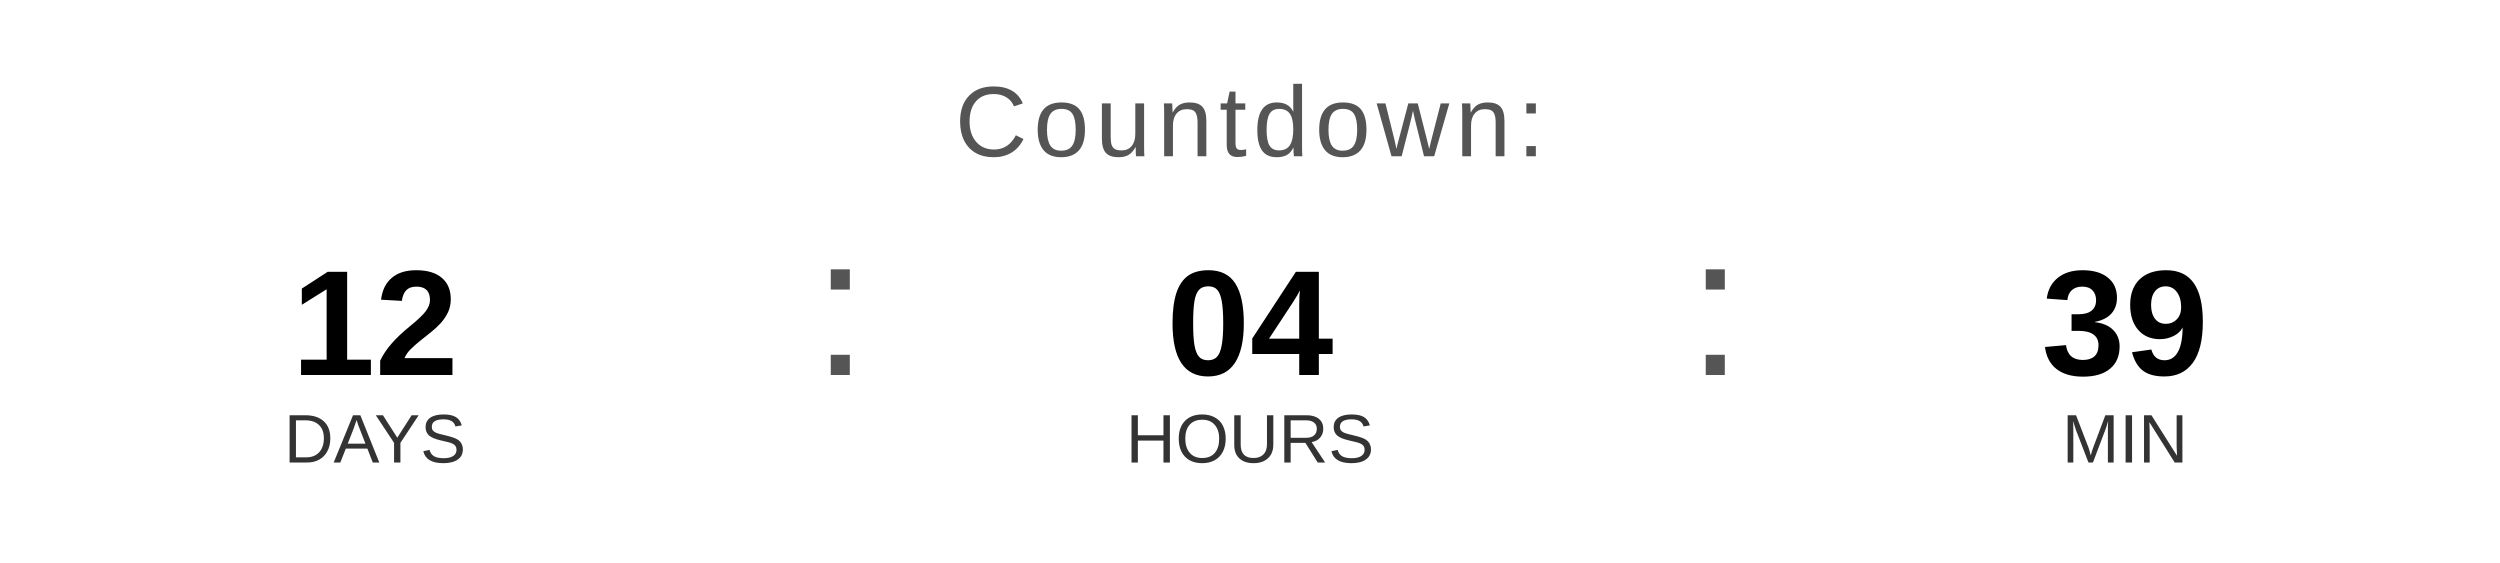
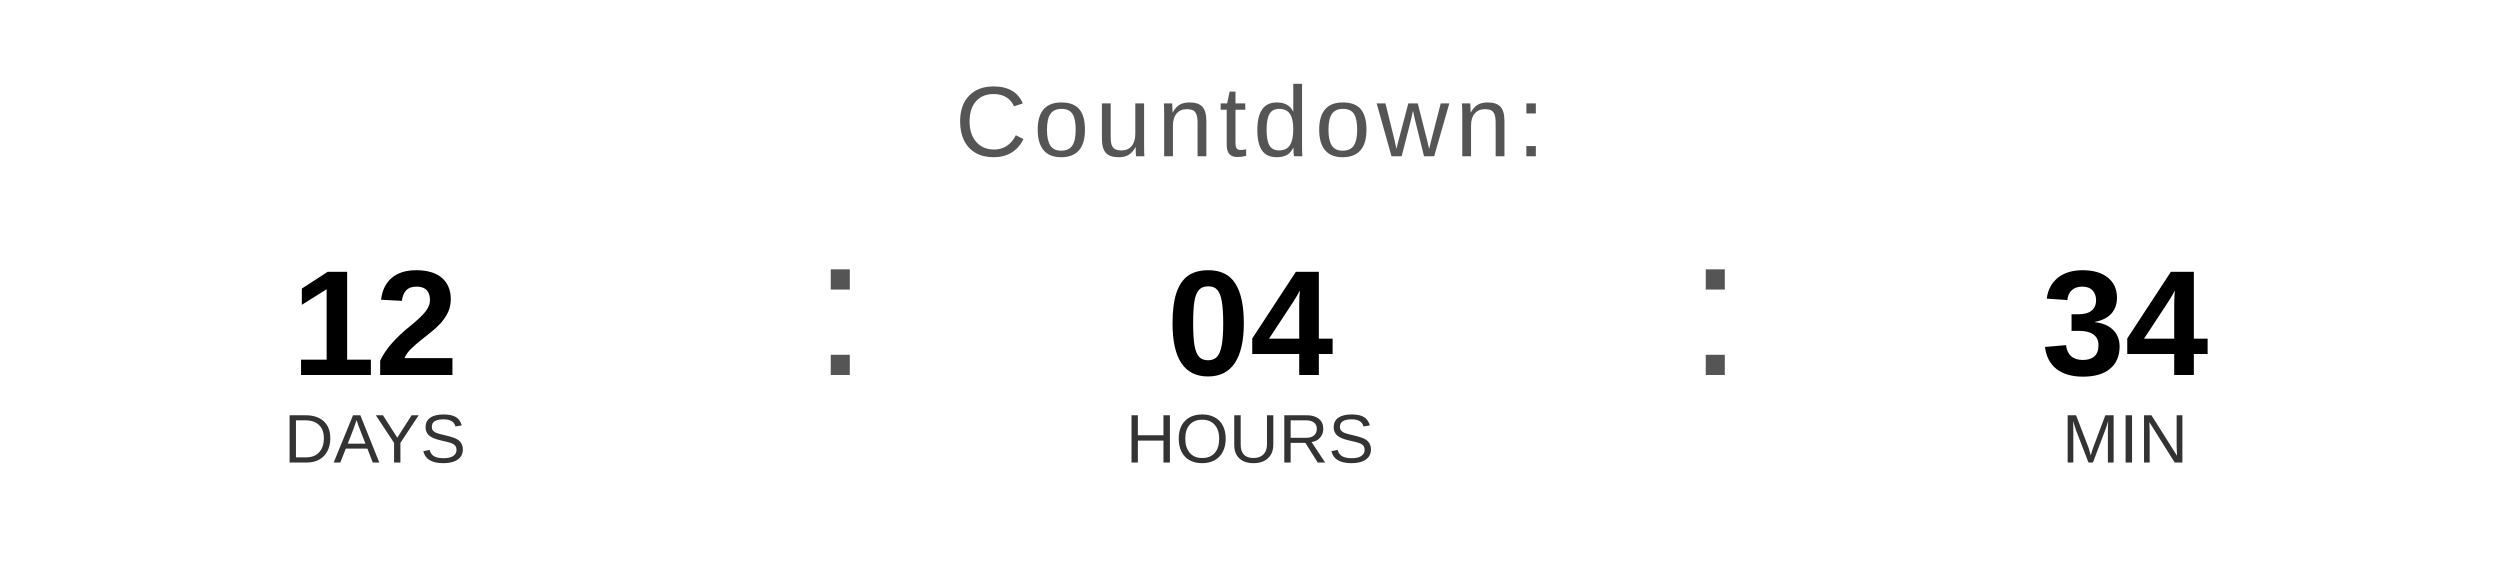
<svg xmlns="http://www.w3.org/2000/svg" width="400" height="90" viewBox="0 0 400 90">
  <text x="200" y="25" font-family="Arial, Helvetica, sans-serif" font-size="16" fill="#555555" text-anchor="middle" letter-spacing="1">
    Countdown:
  </text>
  <text x="60" y="60" font-family="Arial, Helvetica, sans-serif" font-size="24" font-weight="bold" fill="#000000" text-anchor="middle">12</text>
  <text x="60" y="74" font-family="Arial, Helvetica, sans-serif" font-size="11" fill="#333333" text-anchor="middle">DAYS</text>
  <text x="130" y="60" font-family="Arial, sans-serif" font-size="32" fill="#555555">:</text>
  <text x="200" y="60" font-family="Arial, Helvetica, sans-serif" font-size="24" font-weight="bold" fill="#000000" text-anchor="middle">04</text>
  <text x="200" y="74" font-family="Arial, Helvetica, sans-serif" font-size="11" fill="#333333" text-anchor="middle">HOURS</text>
  <text x="270" y="60" font-family="Arial, sans-serif" font-size="32" fill="#555555">:</text>
-   <text x="340" y="60" font-family="Arial, Helvetica, sans-serif" font-size="24" font-weight="bold" fill="#000000" text-anchor="middle">39</text>
+   <text x="340" y="60" font-family="Arial, Helvetica, sans-serif" font-size="24" font-weight="bold" fill="#000000" text-anchor="middle">34</text>
  <text x="340" y="74" font-family="Arial, Helvetica, sans-serif" font-size="11" fill="#333333" text-anchor="middle">MIN</text>
</svg>
